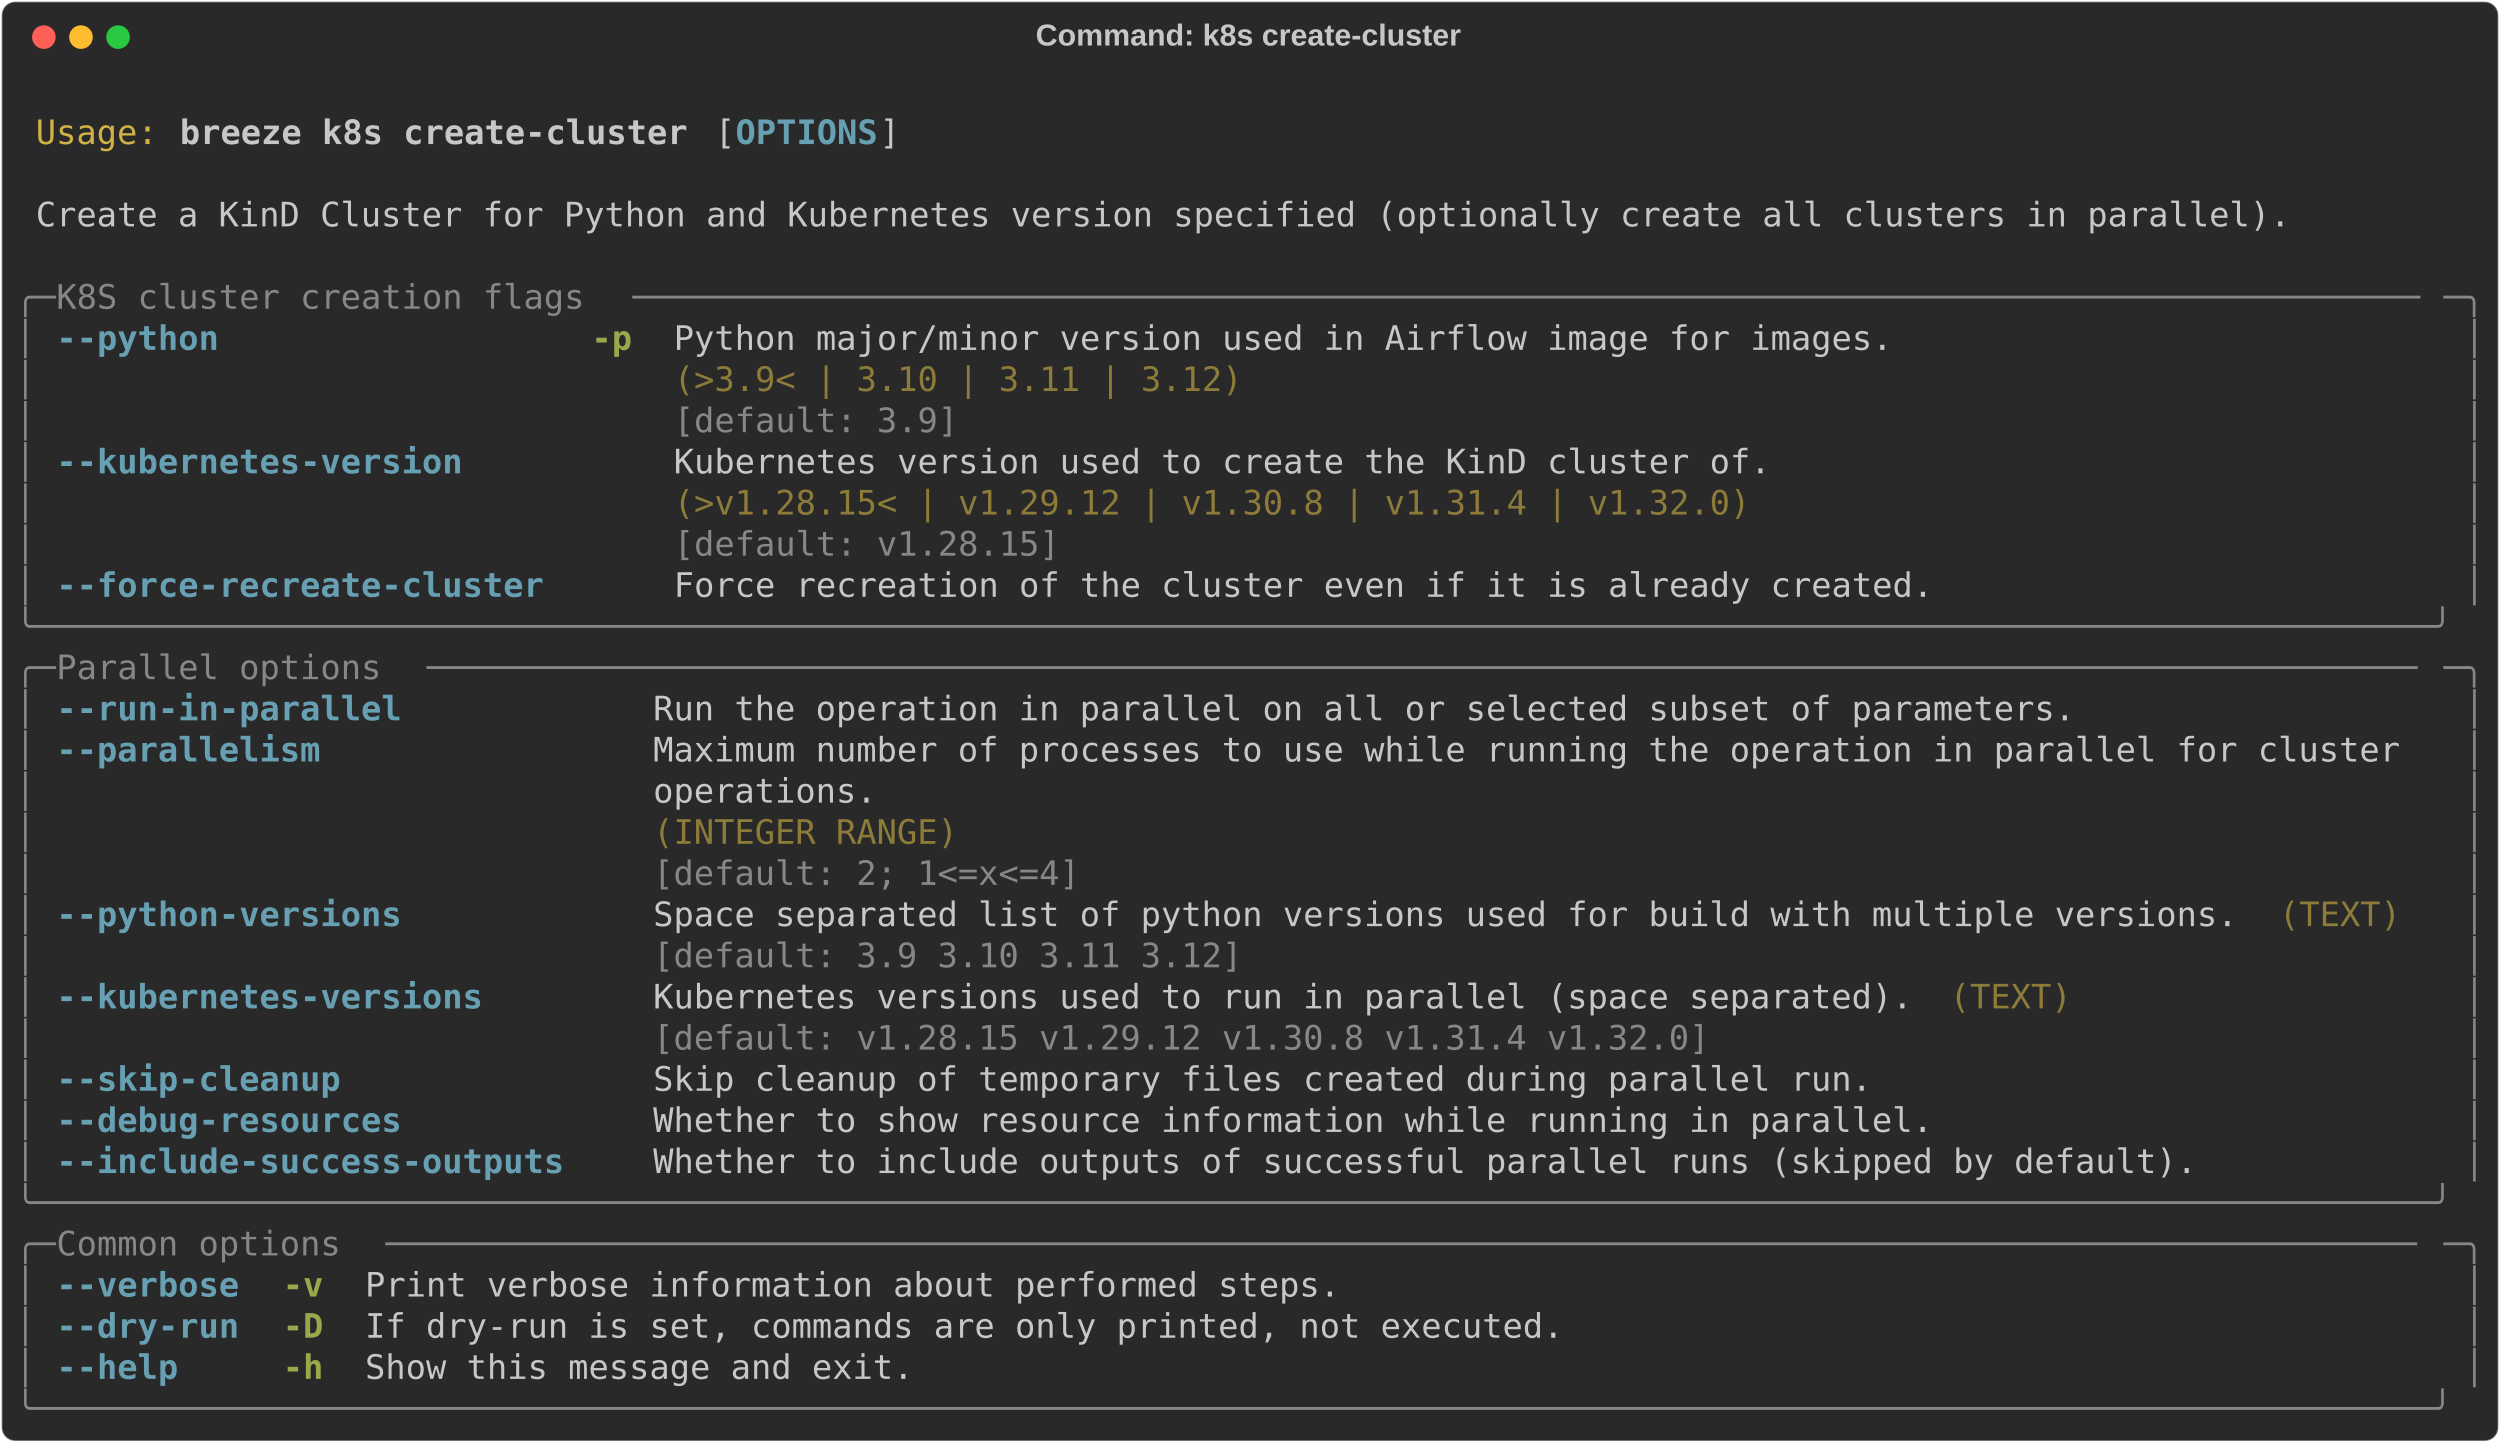
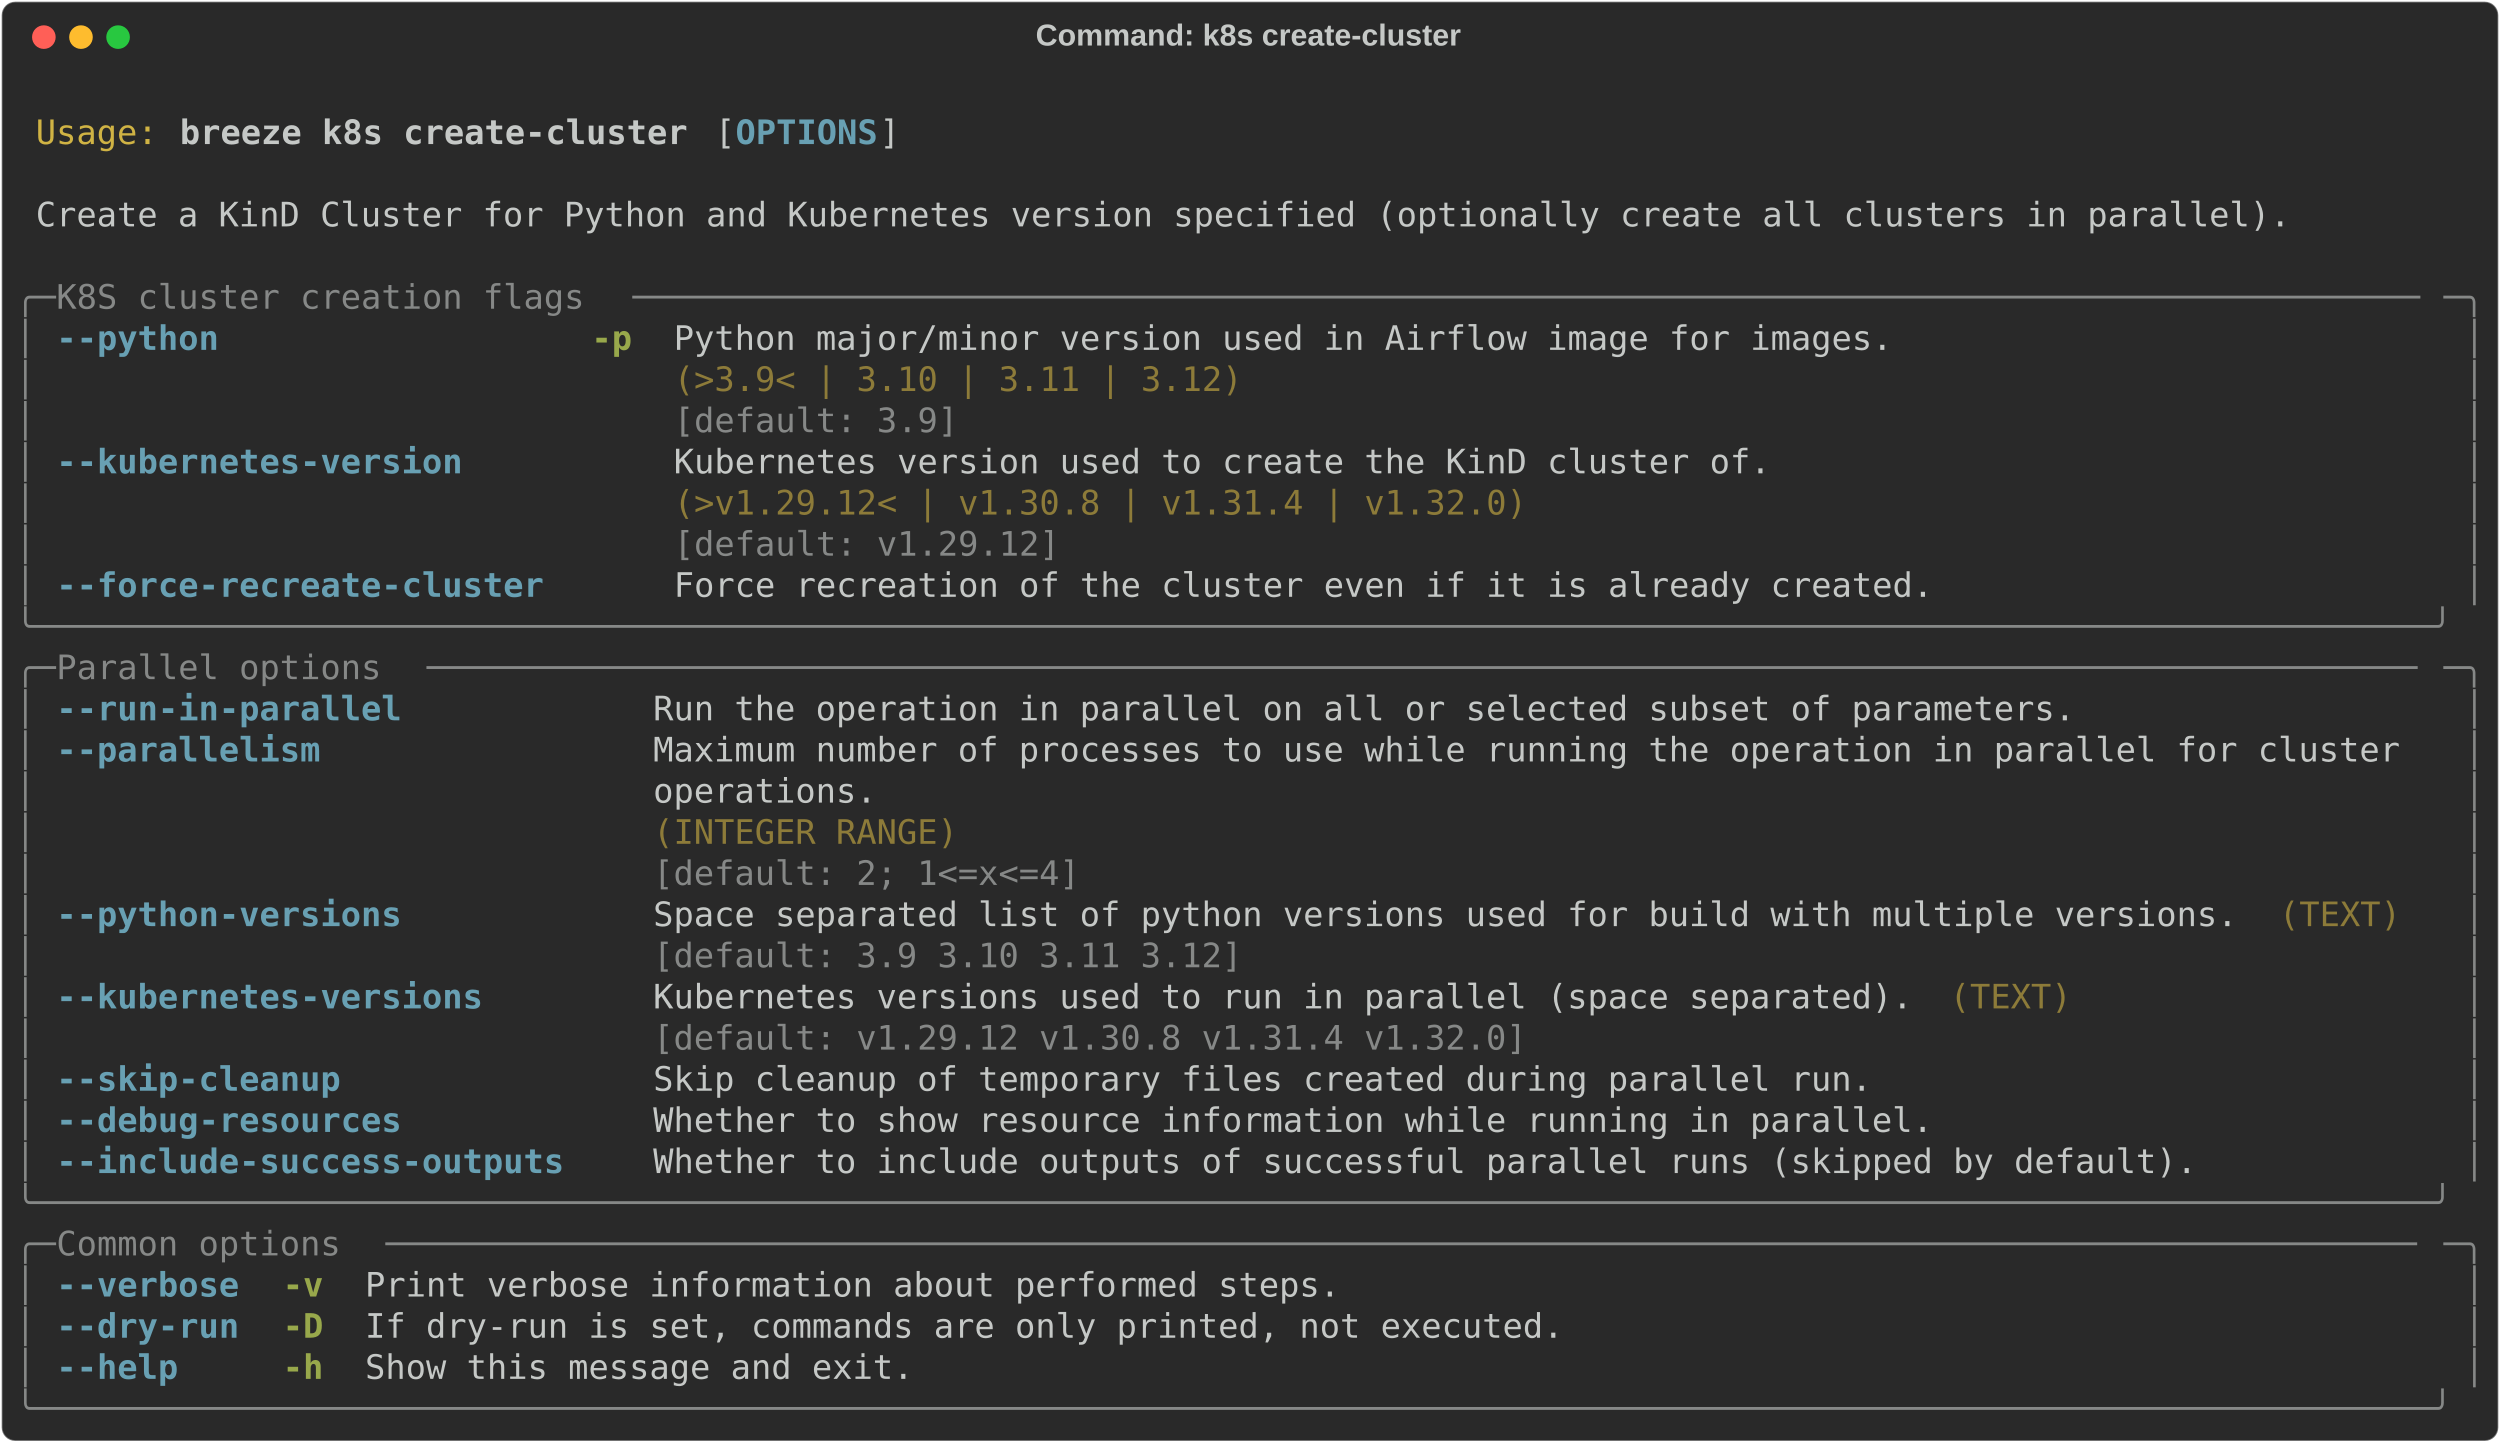
<svg xmlns="http://www.w3.org/2000/svg" class="rich-terminal" viewBox="0 0 1482 855.2">
  <style>

    @font-face {
        font-family: "Fira Code";
        src: local("FiraCode-Regular"),
                url("https://cdnjs.cloudflare.com/ajax/libs/firacode/6.2.0/woff2/FiraCode-Regular.woff2") format("woff2"),
                url("https://cdnjs.cloudflare.com/ajax/libs/firacode/6.2.0/woff/FiraCode-Regular.woff") format("woff");
        font-style: normal;
        font-weight: 400;
    }
    @font-face {
        font-family: "Fira Code";
        src: local("FiraCode-Bold"),
                url("https://cdnjs.cloudflare.com/ajax/libs/firacode/6.2.0/woff2/FiraCode-Bold.woff2") format("woff2"),
                url("https://cdnjs.cloudflare.com/ajax/libs/firacode/6.2.0/woff/FiraCode-Bold.woff") format("woff");
        font-style: bold;
        font-weight: 700;
    }

    .breeze-k8s-create-cluster-matrix {
        font-family: Fira Code, monospace;
        font-size: 20px;
        line-height: 24.4px;
        font-variant-east-asian: full-width;
    }

    .breeze-k8s-create-cluster-title {
        font-size: 18px;
        font-weight: bold;
        font-family: arial;
    }

    .breeze-k8s-create-cluster-r1 { fill: #c5c8c6 }
.breeze-k8s-create-cluster-r2 { fill: #d0b344 }
.breeze-k8s-create-cluster-r3 { fill: #c5c8c6;font-weight: bold }
.breeze-k8s-create-cluster-r4 { fill: #68a0b3;font-weight: bold }
.breeze-k8s-create-cluster-r5 { fill: #868887 }
.breeze-k8s-create-cluster-r6 { fill: #98a84b;font-weight: bold }
.breeze-k8s-create-cluster-r7 { fill: #8d7b39 }
    </style>
  <defs>
    <clipPath id="breeze-k8s-create-cluster-clip-terminal">
      <rect x="0" y="0" width="1463.0" height="804.2" />
    </clipPath>
    <clipPath id="breeze-k8s-create-cluster-line-0">
      <rect x="0" y="1.5" width="1464" height="24.65" />
    </clipPath>
    <clipPath id="breeze-k8s-create-cluster-line-1">
      <rect x="0" y="25.9" width="1464" height="24.65" />
    </clipPath>
    <clipPath id="breeze-k8s-create-cluster-line-2">
      <rect x="0" y="50.3" width="1464" height="24.65" />
    </clipPath>
    <clipPath id="breeze-k8s-create-cluster-line-3">
      <rect x="0" y="74.7" width="1464" height="24.65" />
    </clipPath>
    <clipPath id="breeze-k8s-create-cluster-line-4">
      <rect x="0" y="99.1" width="1464" height="24.65" />
    </clipPath>
    <clipPath id="breeze-k8s-create-cluster-line-5">
      <rect x="0" y="123.5" width="1464" height="24.65" />
    </clipPath>
    <clipPath id="breeze-k8s-create-cluster-line-6">
      <rect x="0" y="147.9" width="1464" height="24.65" />
    </clipPath>
    <clipPath id="breeze-k8s-create-cluster-line-7">
      <rect x="0" y="172.3" width="1464" height="24.65" />
    </clipPath>
    <clipPath id="breeze-k8s-create-cluster-line-8">
      <rect x="0" y="196.7" width="1464" height="24.65" />
    </clipPath>
    <clipPath id="breeze-k8s-create-cluster-line-9">
      <rect x="0" y="221.1" width="1464" height="24.65" />
    </clipPath>
    <clipPath id="breeze-k8s-create-cluster-line-10">
      <rect x="0" y="245.5" width="1464" height="24.65" />
    </clipPath>
    <clipPath id="breeze-k8s-create-cluster-line-11">
      <rect x="0" y="269.9" width="1464" height="24.65" />
    </clipPath>
    <clipPath id="breeze-k8s-create-cluster-line-12">
      <rect x="0" y="294.3" width="1464" height="24.65" />
    </clipPath>
    <clipPath id="breeze-k8s-create-cluster-line-13">
      <rect x="0" y="318.7" width="1464" height="24.65" />
    </clipPath>
    <clipPath id="breeze-k8s-create-cluster-line-14">
      <rect x="0" y="343.1" width="1464" height="24.65" />
    </clipPath>
    <clipPath id="breeze-k8s-create-cluster-line-15">
      <rect x="0" y="367.5" width="1464" height="24.65" />
    </clipPath>
    <clipPath id="breeze-k8s-create-cluster-line-16">
      <rect x="0" y="391.9" width="1464" height="24.65" />
    </clipPath>
    <clipPath id="breeze-k8s-create-cluster-line-17">
      <rect x="0" y="416.3" width="1464" height="24.65" />
    </clipPath>
    <clipPath id="breeze-k8s-create-cluster-line-18">
      <rect x="0" y="440.7" width="1464" height="24.65" />
    </clipPath>
    <clipPath id="breeze-k8s-create-cluster-line-19">
      <rect x="0" y="465.1" width="1464" height="24.65" />
    </clipPath>
    <clipPath id="breeze-k8s-create-cluster-line-20">
      <rect x="0" y="489.5" width="1464" height="24.65" />
    </clipPath>
    <clipPath id="breeze-k8s-create-cluster-line-21">
      <rect x="0" y="513.9" width="1464" height="24.65" />
    </clipPath>
    <clipPath id="breeze-k8s-create-cluster-line-22">
      <rect x="0" y="538.3" width="1464" height="24.65" />
    </clipPath>
    <clipPath id="breeze-k8s-create-cluster-line-23">
      <rect x="0" y="562.7" width="1464" height="24.65" />
    </clipPath>
    <clipPath id="breeze-k8s-create-cluster-line-24">
      <rect x="0" y="587.1" width="1464" height="24.65" />
    </clipPath>
    <clipPath id="breeze-k8s-create-cluster-line-25">
      <rect x="0" y="611.5" width="1464" height="24.65" />
    </clipPath>
    <clipPath id="breeze-k8s-create-cluster-line-26">
      <rect x="0" y="635.9" width="1464" height="24.65" />
    </clipPath>
    <clipPath id="breeze-k8s-create-cluster-line-27">
      <rect x="0" y="660.3" width="1464" height="24.65" />
    </clipPath>
    <clipPath id="breeze-k8s-create-cluster-line-28">
      <rect x="0" y="684.7" width="1464" height="24.65" />
    </clipPath>
    <clipPath id="breeze-k8s-create-cluster-line-29">
      <rect x="0" y="709.1" width="1464" height="24.65" />
    </clipPath>
    <clipPath id="breeze-k8s-create-cluster-line-30">
      <rect x="0" y="733.5" width="1464" height="24.65" />
    </clipPath>
    <clipPath id="breeze-k8s-create-cluster-line-31">
      <rect x="0" y="757.9" width="1464" height="24.65" />
    </clipPath>
  </defs>
  <rect fill="#292929" stroke="rgba(255,255,255,0.35)" stroke-width="1" x="1" y="1" width="1480" height="853.2" rx="8" />
  <text class="breeze-k8s-create-cluster-title" fill="#c5c8c6" text-anchor="middle" x="740" y="27">Command: k8s create-cluster</text>
  <g transform="translate(26,22)">
    <circle cx="0" cy="0" r="7" fill="#ff5f57" />
    <circle cx="22" cy="0" r="7" fill="#febc2e" />
    <circle cx="44" cy="0" r="7" fill="#28c840" />
  </g>
  <g transform="translate(9, 41)" clip-path="url(#breeze-k8s-create-cluster-clip-terminal)">
    <g class="breeze-k8s-create-cluster-matrix">
      <text class="breeze-k8s-create-cluster-r1" x="1464" y="20" textLength="12.2" clip-path="url(#breeze-k8s-create-cluster-line-0)">
</text>
      <text class="breeze-k8s-create-cluster-r2" x="12.2" y="44.4" textLength="73.2" clip-path="url(#breeze-k8s-create-cluster-line-1)">Usage:</text>
      <text class="breeze-k8s-create-cluster-r3" x="97.6" y="44.4" textLength="305" clip-path="url(#breeze-k8s-create-cluster-line-1)">breeze k8s create-cluster</text>
      <text class="breeze-k8s-create-cluster-r1" x="414.8" y="44.4" textLength="12.2" clip-path="url(#breeze-k8s-create-cluster-line-1)">[</text>
      <text class="breeze-k8s-create-cluster-r4" x="427" y="44.4" textLength="85.4" clip-path="url(#breeze-k8s-create-cluster-line-1)">OPTIONS</text>
      <text class="breeze-k8s-create-cluster-r1" x="512.4" y="44.4" textLength="12.2" clip-path="url(#breeze-k8s-create-cluster-line-1)">]</text>
      <text class="breeze-k8s-create-cluster-r1" x="1464" y="44.4" textLength="12.2" clip-path="url(#breeze-k8s-create-cluster-line-1)">
</text>
      <text class="breeze-k8s-create-cluster-r1" x="1464" y="68.8" textLength="12.2" clip-path="url(#breeze-k8s-create-cluster-line-2)">
</text>
      <text class="breeze-k8s-create-cluster-r1" x="12.2" y="93.2" textLength="1354.2" clip-path="url(#breeze-k8s-create-cluster-line-3)">Create a KinD Cluster for Python and Kubernetes version specified (optionally create all clusters in parallel).</text>
      <text class="breeze-k8s-create-cluster-r1" x="1464" y="93.2" textLength="12.2" clip-path="url(#breeze-k8s-create-cluster-line-3)">
</text>
      <text class="breeze-k8s-create-cluster-r1" x="1464" y="117.6" textLength="12.2" clip-path="url(#breeze-k8s-create-cluster-line-4)">
</text>
      <text class="breeze-k8s-create-cluster-r5" x="0" y="142" textLength="24.4" clip-path="url(#breeze-k8s-create-cluster-line-5)">╭─</text>
      <text class="breeze-k8s-create-cluster-r5" x="24.4" y="142" textLength="341.6" clip-path="url(#breeze-k8s-create-cluster-line-5)"> K8S cluster creation flags </text>
      <text class="breeze-k8s-create-cluster-r5" x="366" y="142" textLength="1073.6" clip-path="url(#breeze-k8s-create-cluster-line-5)">────────────────────────────────────────────────────────────────────────────────────────</text>
      <text class="breeze-k8s-create-cluster-r5" x="1439.6" y="142" textLength="24.4" clip-path="url(#breeze-k8s-create-cluster-line-5)">─╮</text>
      <text class="breeze-k8s-create-cluster-r1" x="1464" y="142" textLength="12.2" clip-path="url(#breeze-k8s-create-cluster-line-5)">
</text>
      <text class="breeze-k8s-create-cluster-r5" x="0" y="166.4" textLength="12.2" clip-path="url(#breeze-k8s-create-cluster-line-6)">│</text>
      <text class="breeze-k8s-create-cluster-r4" x="24.4" y="166.4" textLength="97.6" clip-path="url(#breeze-k8s-create-cluster-line-6)">--python</text>
      <text class="breeze-k8s-create-cluster-r6" x="341.6" y="166.4" textLength="24.4" clip-path="url(#breeze-k8s-create-cluster-line-6)">-p</text>
      <text class="breeze-k8s-create-cluster-r1" x="390.4" y="166.4" textLength="732" clip-path="url(#breeze-k8s-create-cluster-line-6)">Python major/minor version used in Airflow image for images.</text>
      <text class="breeze-k8s-create-cluster-r5" x="1451.8" y="166.4" textLength="12.2" clip-path="url(#breeze-k8s-create-cluster-line-6)">│</text>
      <text class="breeze-k8s-create-cluster-r1" x="1464" y="166.4" textLength="12.2" clip-path="url(#breeze-k8s-create-cluster-line-6)">
</text>
      <text class="breeze-k8s-create-cluster-r5" x="0" y="190.8" textLength="12.2" clip-path="url(#breeze-k8s-create-cluster-line-7)">│</text>
      <text class="breeze-k8s-create-cluster-r7" x="390.4" y="190.8" textLength="732" clip-path="url(#breeze-k8s-create-cluster-line-7)">(&gt;3.9&lt; | 3.10 | 3.11 | 3.12)                                </text>
      <text class="breeze-k8s-create-cluster-r5" x="1451.8" y="190.8" textLength="12.2" clip-path="url(#breeze-k8s-create-cluster-line-7)">│</text>
      <text class="breeze-k8s-create-cluster-r1" x="1464" y="190.8" textLength="12.2" clip-path="url(#breeze-k8s-create-cluster-line-7)">
</text>
      <text class="breeze-k8s-create-cluster-r5" x="0" y="215.2" textLength="12.2" clip-path="url(#breeze-k8s-create-cluster-line-8)">│</text>
      <text class="breeze-k8s-create-cluster-r5" x="390.4" y="215.2" textLength="732" clip-path="url(#breeze-k8s-create-cluster-line-8)">[default: 3.9]                                              </text>
      <text class="breeze-k8s-create-cluster-r5" x="1451.8" y="215.2" textLength="12.2" clip-path="url(#breeze-k8s-create-cluster-line-8)">│</text>
      <text class="breeze-k8s-create-cluster-r1" x="1464" y="215.2" textLength="12.2" clip-path="url(#breeze-k8s-create-cluster-line-8)">
</text>
      <text class="breeze-k8s-create-cluster-r5" x="0" y="239.6" textLength="12.2" clip-path="url(#breeze-k8s-create-cluster-line-9)">│</text>
      <text class="breeze-k8s-create-cluster-r4" x="24.4" y="239.6" textLength="244" clip-path="url(#breeze-k8s-create-cluster-line-9)">--kubernetes-version</text>
      <text class="breeze-k8s-create-cluster-r1" x="390.4" y="239.6" textLength="658.8" clip-path="url(#breeze-k8s-create-cluster-line-9)">Kubernetes version used to create the KinD cluster of.</text>
      <text class="breeze-k8s-create-cluster-r5" x="1451.8" y="239.6" textLength="12.2" clip-path="url(#breeze-k8s-create-cluster-line-9)">│</text>
      <text class="breeze-k8s-create-cluster-r1" x="1464" y="239.6" textLength="12.2" clip-path="url(#breeze-k8s-create-cluster-line-9)">
</text>
      <text class="breeze-k8s-create-cluster-r5" x="0" y="264" textLength="12.2" clip-path="url(#breeze-k8s-create-cluster-line-10)">│</text>
-       <text class="breeze-k8s-create-cluster-r7" x="390.4" y="264" textLength="658.8" clip-path="url(#breeze-k8s-create-cluster-line-10)">(&gt;v1.28.15&lt; | v1.29.12 | v1.30.8 | v1.31.4 | v1.32.0) </text>
+       <text class="breeze-k8s-create-cluster-r7" x="390.4" y="264" textLength="658.8" clip-path="url(#breeze-k8s-create-cluster-line-10)">(&gt;v1.29.12&lt; | v1.30.8 | v1.31.4 | v1.32.0)            </text>
      <text class="breeze-k8s-create-cluster-r5" x="1451.8" y="264" textLength="12.2" clip-path="url(#breeze-k8s-create-cluster-line-10)">│</text>
      <text class="breeze-k8s-create-cluster-r1" x="1464" y="264" textLength="12.2" clip-path="url(#breeze-k8s-create-cluster-line-10)">
</text>
      <text class="breeze-k8s-create-cluster-r5" x="0" y="288.4" textLength="12.2" clip-path="url(#breeze-k8s-create-cluster-line-11)">│</text>
-       <text class="breeze-k8s-create-cluster-r5" x="390.4" y="288.4" textLength="658.8" clip-path="url(#breeze-k8s-create-cluster-line-11)">[default: v1.28.15]                                   </text>
+       <text class="breeze-k8s-create-cluster-r5" x="390.4" y="288.4" textLength="658.8" clip-path="url(#breeze-k8s-create-cluster-line-11)">[default: v1.29.12]                                   </text>
      <text class="breeze-k8s-create-cluster-r5" x="1451.8" y="288.4" textLength="12.2" clip-path="url(#breeze-k8s-create-cluster-line-11)">│</text>
      <text class="breeze-k8s-create-cluster-r1" x="1464" y="288.4" textLength="12.2" clip-path="url(#breeze-k8s-create-cluster-line-11)">
</text>
      <text class="breeze-k8s-create-cluster-r5" x="0" y="312.8" textLength="12.2" clip-path="url(#breeze-k8s-create-cluster-line-12)">│</text>
      <text class="breeze-k8s-create-cluster-r4" x="24.4" y="312.8" textLength="292.8" clip-path="url(#breeze-k8s-create-cluster-line-12)">--force-recreate-cluster</text>
      <text class="breeze-k8s-create-cluster-r1" x="390.4" y="312.8" textLength="756.4" clip-path="url(#breeze-k8s-create-cluster-line-12)">Force recreation of the cluster even if it is already created.</text>
      <text class="breeze-k8s-create-cluster-r5" x="1451.8" y="312.8" textLength="12.2" clip-path="url(#breeze-k8s-create-cluster-line-12)">│</text>
      <text class="breeze-k8s-create-cluster-r1" x="1464" y="312.8" textLength="12.2" clip-path="url(#breeze-k8s-create-cluster-line-12)">
</text>
      <text class="breeze-k8s-create-cluster-r5" x="0" y="337.2" textLength="1464" clip-path="url(#breeze-k8s-create-cluster-line-13)">╰──────────────────────────────────────────────────────────────────────────────────────────────────────────────────────╯</text>
      <text class="breeze-k8s-create-cluster-r1" x="1464" y="337.2" textLength="12.2" clip-path="url(#breeze-k8s-create-cluster-line-13)">
</text>
      <text class="breeze-k8s-create-cluster-r5" x="0" y="361.6" textLength="24.4" clip-path="url(#breeze-k8s-create-cluster-line-14)">╭─</text>
      <text class="breeze-k8s-create-cluster-r5" x="24.4" y="361.6" textLength="219.6" clip-path="url(#breeze-k8s-create-cluster-line-14)"> Parallel options </text>
      <text class="breeze-k8s-create-cluster-r5" x="244" y="361.6" textLength="1195.6" clip-path="url(#breeze-k8s-create-cluster-line-14)">──────────────────────────────────────────────────────────────────────────────────────────────────</text>
      <text class="breeze-k8s-create-cluster-r5" x="1439.6" y="361.6" textLength="24.4" clip-path="url(#breeze-k8s-create-cluster-line-14)">─╮</text>
      <text class="breeze-k8s-create-cluster-r1" x="1464" y="361.6" textLength="12.2" clip-path="url(#breeze-k8s-create-cluster-line-14)">
</text>
      <text class="breeze-k8s-create-cluster-r5" x="0" y="386" textLength="12.2" clip-path="url(#breeze-k8s-create-cluster-line-15)">│</text>
      <text class="breeze-k8s-create-cluster-r4" x="24.4" y="386" textLength="207.4" clip-path="url(#breeze-k8s-create-cluster-line-15)">--run-in-parallel</text>
      <text class="breeze-k8s-create-cluster-r1" x="378.2" y="386" textLength="854" clip-path="url(#breeze-k8s-create-cluster-line-15)">Run the operation in parallel on all or selected subset of parameters.</text>
      <text class="breeze-k8s-create-cluster-r5" x="1451.8" y="386" textLength="12.2" clip-path="url(#breeze-k8s-create-cluster-line-15)">│</text>
      <text class="breeze-k8s-create-cluster-r1" x="1464" y="386" textLength="12.2" clip-path="url(#breeze-k8s-create-cluster-line-15)">
</text>
      <text class="breeze-k8s-create-cluster-r5" x="0" y="410.4" textLength="12.2" clip-path="url(#breeze-k8s-create-cluster-line-16)">│</text>
      <text class="breeze-k8s-create-cluster-r4" x="24.4" y="410.4" textLength="158.6" clip-path="url(#breeze-k8s-create-cluster-line-16)">--parallelism</text>
      <text class="breeze-k8s-create-cluster-r1" x="378.2" y="410.4" textLength="1061.4" clip-path="url(#breeze-k8s-create-cluster-line-16)">Maximum number of processes to use while running the operation in parallel for cluster </text>
      <text class="breeze-k8s-create-cluster-r5" x="1451.8" y="410.4" textLength="12.2" clip-path="url(#breeze-k8s-create-cluster-line-16)">│</text>
      <text class="breeze-k8s-create-cluster-r1" x="1464" y="410.4" textLength="12.2" clip-path="url(#breeze-k8s-create-cluster-line-16)">
</text>
      <text class="breeze-k8s-create-cluster-r5" x="0" y="434.8" textLength="12.2" clip-path="url(#breeze-k8s-create-cluster-line-17)">│</text>
      <text class="breeze-k8s-create-cluster-r1" x="378.2" y="434.8" textLength="1061.4" clip-path="url(#breeze-k8s-create-cluster-line-17)">operations.                                                                            </text>
      <text class="breeze-k8s-create-cluster-r5" x="1451.8" y="434.8" textLength="12.2" clip-path="url(#breeze-k8s-create-cluster-line-17)">│</text>
      <text class="breeze-k8s-create-cluster-r1" x="1464" y="434.8" textLength="12.2" clip-path="url(#breeze-k8s-create-cluster-line-17)">
</text>
      <text class="breeze-k8s-create-cluster-r5" x="0" y="459.2" textLength="12.2" clip-path="url(#breeze-k8s-create-cluster-line-18)">│</text>
      <text class="breeze-k8s-create-cluster-r7" x="378.2" y="459.2" textLength="1061.4" clip-path="url(#breeze-k8s-create-cluster-line-18)">(INTEGER RANGE)                                                                        </text>
      <text class="breeze-k8s-create-cluster-r5" x="1451.8" y="459.2" textLength="12.2" clip-path="url(#breeze-k8s-create-cluster-line-18)">│</text>
      <text class="breeze-k8s-create-cluster-r1" x="1464" y="459.2" textLength="12.2" clip-path="url(#breeze-k8s-create-cluster-line-18)">
</text>
      <text class="breeze-k8s-create-cluster-r5" x="0" y="483.6" textLength="12.2" clip-path="url(#breeze-k8s-create-cluster-line-19)">│</text>
      <text class="breeze-k8s-create-cluster-r5" x="378.2" y="483.6" textLength="1061.4" clip-path="url(#breeze-k8s-create-cluster-line-19)">[default: 2; 1&lt;=x&lt;=4]                                                                  </text>
      <text class="breeze-k8s-create-cluster-r5" x="1451.8" y="483.6" textLength="12.2" clip-path="url(#breeze-k8s-create-cluster-line-19)">│</text>
      <text class="breeze-k8s-create-cluster-r1" x="1464" y="483.6" textLength="12.2" clip-path="url(#breeze-k8s-create-cluster-line-19)">
</text>
      <text class="breeze-k8s-create-cluster-r5" x="0" y="508" textLength="12.2" clip-path="url(#breeze-k8s-create-cluster-line-20)">│</text>
      <text class="breeze-k8s-create-cluster-r4" x="24.4" y="508" textLength="207.4" clip-path="url(#breeze-k8s-create-cluster-line-20)">--python-versions</text>
      <text class="breeze-k8s-create-cluster-r1" x="378.2" y="508" textLength="951.6" clip-path="url(#breeze-k8s-create-cluster-line-20)">Space separated list of python versions used for build with multiple versions.</text>
      <text class="breeze-k8s-create-cluster-r7" x="1342" y="508" textLength="73.2" clip-path="url(#breeze-k8s-create-cluster-line-20)">(TEXT)</text>
      <text class="breeze-k8s-create-cluster-r5" x="1451.8" y="508" textLength="12.2" clip-path="url(#breeze-k8s-create-cluster-line-20)">│</text>
      <text class="breeze-k8s-create-cluster-r1" x="1464" y="508" textLength="12.2" clip-path="url(#breeze-k8s-create-cluster-line-20)">
</text>
      <text class="breeze-k8s-create-cluster-r5" x="0" y="532.4" textLength="12.2" clip-path="url(#breeze-k8s-create-cluster-line-21)">│</text>
      <text class="breeze-k8s-create-cluster-r5" x="378.2" y="532.4" textLength="951.6" clip-path="url(#breeze-k8s-create-cluster-line-21)">[default: 3.9 3.10 3.11 3.12]                                                 </text>
      <text class="breeze-k8s-create-cluster-r5" x="1451.8" y="532.4" textLength="12.2" clip-path="url(#breeze-k8s-create-cluster-line-21)">│</text>
      <text class="breeze-k8s-create-cluster-r1" x="1464" y="532.4" textLength="12.2" clip-path="url(#breeze-k8s-create-cluster-line-21)">
</text>
      <text class="breeze-k8s-create-cluster-r5" x="0" y="556.8" textLength="12.2" clip-path="url(#breeze-k8s-create-cluster-line-22)">│</text>
      <text class="breeze-k8s-create-cluster-r4" x="24.4" y="556.8" textLength="256.2" clip-path="url(#breeze-k8s-create-cluster-line-22)">--kubernetes-versions</text>
      <text class="breeze-k8s-create-cluster-r1" x="378.2" y="556.8" textLength="756.4" clip-path="url(#breeze-k8s-create-cluster-line-22)">Kubernetes versions used to run in parallel (space separated).</text>
      <text class="breeze-k8s-create-cluster-r7" x="1146.8" y="556.8" textLength="73.2" clip-path="url(#breeze-k8s-create-cluster-line-22)">(TEXT)</text>
      <text class="breeze-k8s-create-cluster-r5" x="1451.8" y="556.8" textLength="12.2" clip-path="url(#breeze-k8s-create-cluster-line-22)">│</text>
      <text class="breeze-k8s-create-cluster-r1" x="1464" y="556.8" textLength="12.2" clip-path="url(#breeze-k8s-create-cluster-line-22)">
</text>
      <text class="breeze-k8s-create-cluster-r5" x="0" y="581.2" textLength="12.2" clip-path="url(#breeze-k8s-create-cluster-line-23)">│</text>
-       <text class="breeze-k8s-create-cluster-r5" x="378.2" y="581.2" textLength="756.4" clip-path="url(#breeze-k8s-create-cluster-line-23)">[default: v1.28.15 v1.29.12 v1.30.8 v1.31.4 v1.32.0]          </text>
+       <text class="breeze-k8s-create-cluster-r5" x="378.2" y="581.2" textLength="756.4" clip-path="url(#breeze-k8s-create-cluster-line-23)">[default: v1.29.12 v1.30.8 v1.31.4 v1.32.0]                   </text>
      <text class="breeze-k8s-create-cluster-r5" x="1451.8" y="581.2" textLength="12.2" clip-path="url(#breeze-k8s-create-cluster-line-23)">│</text>
      <text class="breeze-k8s-create-cluster-r1" x="1464" y="581.2" textLength="12.2" clip-path="url(#breeze-k8s-create-cluster-line-23)">
</text>
      <text class="breeze-k8s-create-cluster-r5" x="0" y="605.6" textLength="12.2" clip-path="url(#breeze-k8s-create-cluster-line-24)">│</text>
      <text class="breeze-k8s-create-cluster-r4" x="24.4" y="605.6" textLength="170.8" clip-path="url(#breeze-k8s-create-cluster-line-24)">--skip-cleanup</text>
      <text class="breeze-k8s-create-cluster-r1" x="378.2" y="605.6" textLength="732" clip-path="url(#breeze-k8s-create-cluster-line-24)">Skip cleanup of temporary files created during parallel run.</text>
      <text class="breeze-k8s-create-cluster-r5" x="1451.8" y="605.6" textLength="12.2" clip-path="url(#breeze-k8s-create-cluster-line-24)">│</text>
      <text class="breeze-k8s-create-cluster-r1" x="1464" y="605.6" textLength="12.2" clip-path="url(#breeze-k8s-create-cluster-line-24)">
</text>
      <text class="breeze-k8s-create-cluster-r5" x="0" y="630" textLength="12.2" clip-path="url(#breeze-k8s-create-cluster-line-25)">│</text>
      <text class="breeze-k8s-create-cluster-r4" x="24.4" y="630" textLength="207.4" clip-path="url(#breeze-k8s-create-cluster-line-25)">--debug-resources</text>
      <text class="breeze-k8s-create-cluster-r1" x="378.2" y="630" textLength="768.6" clip-path="url(#breeze-k8s-create-cluster-line-25)">Whether to show resource information while running in parallel.</text>
      <text class="breeze-k8s-create-cluster-r5" x="1451.8" y="630" textLength="12.2" clip-path="url(#breeze-k8s-create-cluster-line-25)">│</text>
      <text class="breeze-k8s-create-cluster-r1" x="1464" y="630" textLength="12.2" clip-path="url(#breeze-k8s-create-cluster-line-25)">
</text>
      <text class="breeze-k8s-create-cluster-r5" x="0" y="654.4" textLength="12.2" clip-path="url(#breeze-k8s-create-cluster-line-26)">│</text>
      <text class="breeze-k8s-create-cluster-r4" x="24.4" y="654.4" textLength="305" clip-path="url(#breeze-k8s-create-cluster-line-26)">--include-success-outputs</text>
      <text class="breeze-k8s-create-cluster-r1" x="378.2" y="654.4" textLength="927.2" clip-path="url(#breeze-k8s-create-cluster-line-26)">Whether to include outputs of successful parallel runs (skipped by default).</text>
      <text class="breeze-k8s-create-cluster-r5" x="1451.8" y="654.4" textLength="12.2" clip-path="url(#breeze-k8s-create-cluster-line-26)">│</text>
      <text class="breeze-k8s-create-cluster-r1" x="1464" y="654.4" textLength="12.2" clip-path="url(#breeze-k8s-create-cluster-line-26)">
</text>
      <text class="breeze-k8s-create-cluster-r5" x="0" y="678.8" textLength="1464" clip-path="url(#breeze-k8s-create-cluster-line-27)">╰──────────────────────────────────────────────────────────────────────────────────────────────────────────────────────╯</text>
      <text class="breeze-k8s-create-cluster-r1" x="1464" y="678.8" textLength="12.2" clip-path="url(#breeze-k8s-create-cluster-line-27)">
</text>
      <text class="breeze-k8s-create-cluster-r5" x="0" y="703.2" textLength="24.4" clip-path="url(#breeze-k8s-create-cluster-line-28)">╭─</text>
      <text class="breeze-k8s-create-cluster-r5" x="24.4" y="703.2" textLength="195.2" clip-path="url(#breeze-k8s-create-cluster-line-28)"> Common options </text>
      <text class="breeze-k8s-create-cluster-r5" x="219.6" y="703.2" textLength="1220" clip-path="url(#breeze-k8s-create-cluster-line-28)">────────────────────────────────────────────────────────────────────────────────────────────────────</text>
      <text class="breeze-k8s-create-cluster-r5" x="1439.6" y="703.2" textLength="24.4" clip-path="url(#breeze-k8s-create-cluster-line-28)">─╮</text>
      <text class="breeze-k8s-create-cluster-r1" x="1464" y="703.2" textLength="12.2" clip-path="url(#breeze-k8s-create-cluster-line-28)">
</text>
      <text class="breeze-k8s-create-cluster-r5" x="0" y="727.6" textLength="12.2" clip-path="url(#breeze-k8s-create-cluster-line-29)">│</text>
      <text class="breeze-k8s-create-cluster-r4" x="24.4" y="727.6" textLength="109.8" clip-path="url(#breeze-k8s-create-cluster-line-29)">--verbose</text>
      <text class="breeze-k8s-create-cluster-r6" x="158.6" y="727.6" textLength="24.4" clip-path="url(#breeze-k8s-create-cluster-line-29)">-v</text>
      <text class="breeze-k8s-create-cluster-r1" x="207.4" y="727.6" textLength="585.6" clip-path="url(#breeze-k8s-create-cluster-line-29)">Print verbose information about performed steps.</text>
      <text class="breeze-k8s-create-cluster-r5" x="1451.8" y="727.6" textLength="12.2" clip-path="url(#breeze-k8s-create-cluster-line-29)">│</text>
      <text class="breeze-k8s-create-cluster-r1" x="1464" y="727.6" textLength="12.2" clip-path="url(#breeze-k8s-create-cluster-line-29)">
</text>
      <text class="breeze-k8s-create-cluster-r5" x="0" y="752" textLength="12.2" clip-path="url(#breeze-k8s-create-cluster-line-30)">│</text>
      <text class="breeze-k8s-create-cluster-r4" x="24.4" y="752" textLength="109.8" clip-path="url(#breeze-k8s-create-cluster-line-30)">--dry-run</text>
      <text class="breeze-k8s-create-cluster-r6" x="158.6" y="752" textLength="24.4" clip-path="url(#breeze-k8s-create-cluster-line-30)">-D</text>
      <text class="breeze-k8s-create-cluster-r1" x="207.4" y="752" textLength="719.8" clip-path="url(#breeze-k8s-create-cluster-line-30)">If dry-run is set, commands are only printed, not executed.</text>
      <text class="breeze-k8s-create-cluster-r5" x="1451.8" y="752" textLength="12.2" clip-path="url(#breeze-k8s-create-cluster-line-30)">│</text>
      <text class="breeze-k8s-create-cluster-r1" x="1464" y="752" textLength="12.2" clip-path="url(#breeze-k8s-create-cluster-line-30)">
</text>
      <text class="breeze-k8s-create-cluster-r5" x="0" y="776.4" textLength="12.2" clip-path="url(#breeze-k8s-create-cluster-line-31)">│</text>
      <text class="breeze-k8s-create-cluster-r4" x="24.4" y="776.4" textLength="73.2" clip-path="url(#breeze-k8s-create-cluster-line-31)">--help</text>
      <text class="breeze-k8s-create-cluster-r6" x="158.6" y="776.4" textLength="24.4" clip-path="url(#breeze-k8s-create-cluster-line-31)">-h</text>
      <text class="breeze-k8s-create-cluster-r1" x="207.4" y="776.4" textLength="329.4" clip-path="url(#breeze-k8s-create-cluster-line-31)">Show this message and exit.</text>
      <text class="breeze-k8s-create-cluster-r5" x="1451.8" y="776.4" textLength="12.2" clip-path="url(#breeze-k8s-create-cluster-line-31)">│</text>
      <text class="breeze-k8s-create-cluster-r1" x="1464" y="776.4" textLength="12.2" clip-path="url(#breeze-k8s-create-cluster-line-31)">
</text>
      <text class="breeze-k8s-create-cluster-r5" x="0" y="800.8" textLength="1464" clip-path="url(#breeze-k8s-create-cluster-line-32)">╰──────────────────────────────────────────────────────────────────────────────────────────────────────────────────────╯</text>
      <text class="breeze-k8s-create-cluster-r1" x="1464" y="800.8" textLength="12.2" clip-path="url(#breeze-k8s-create-cluster-line-32)">
</text>
    </g>
  </g>
</svg>
